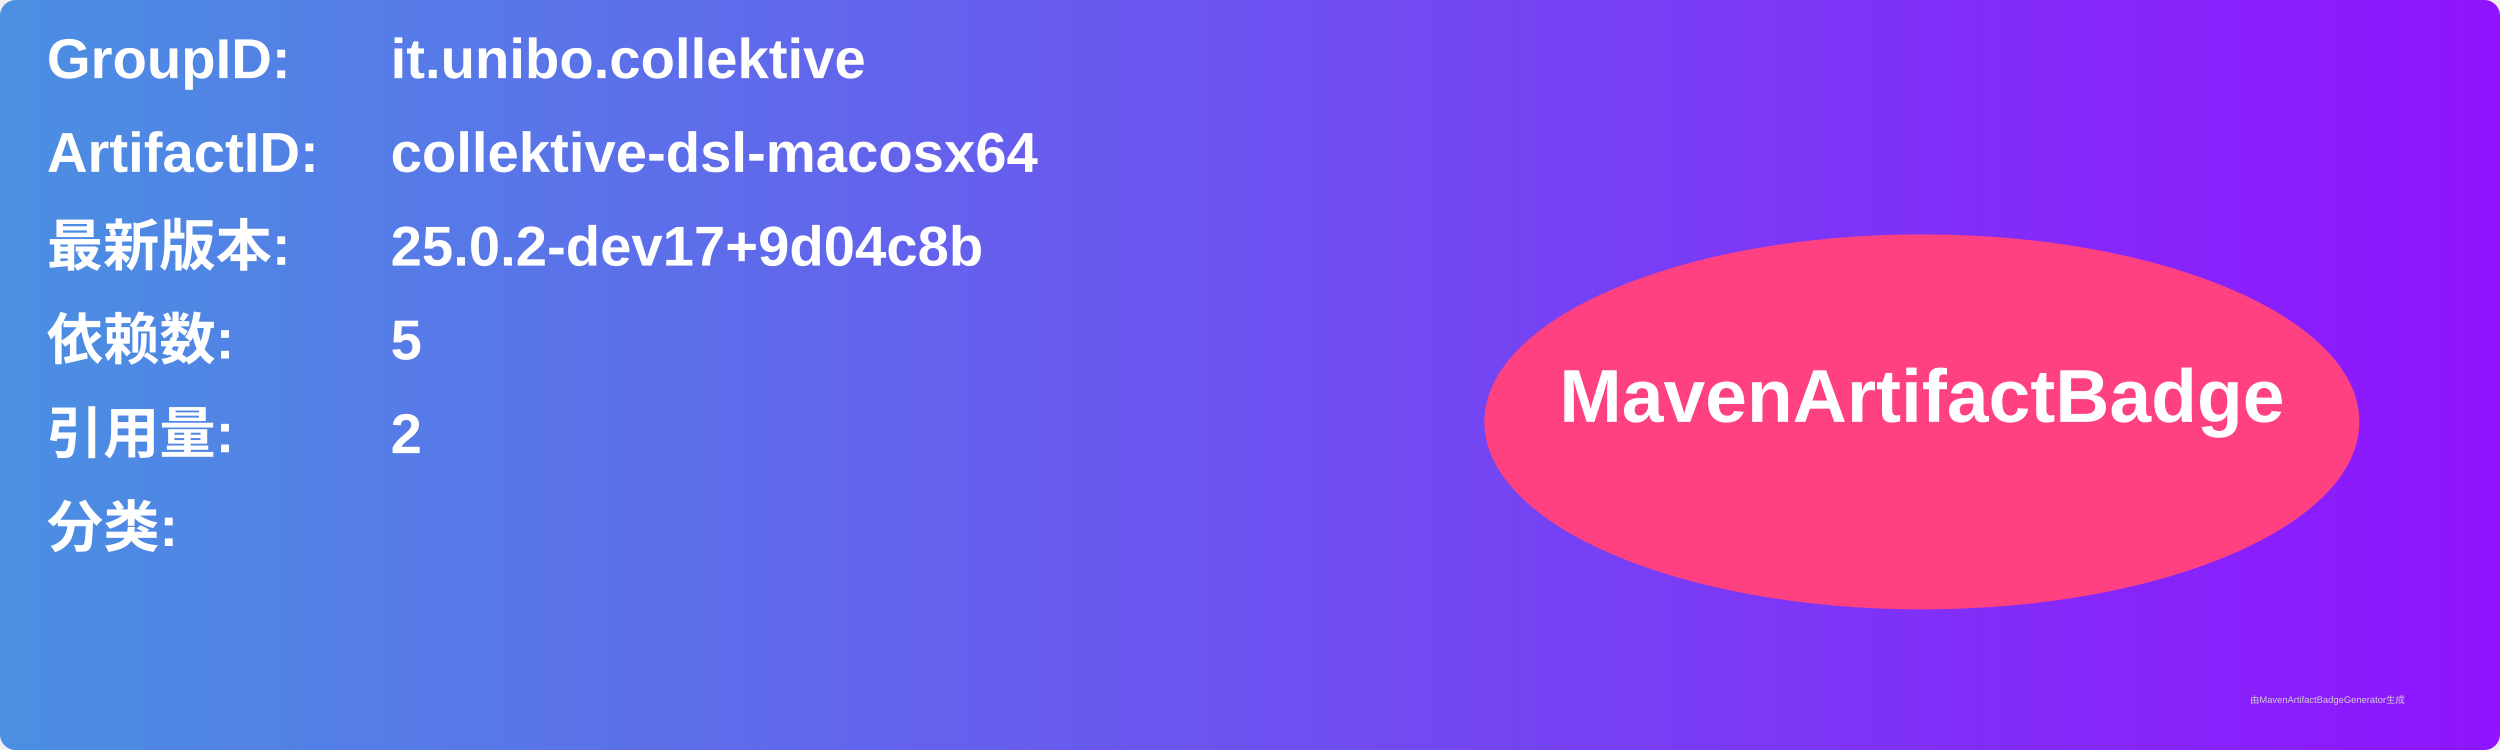
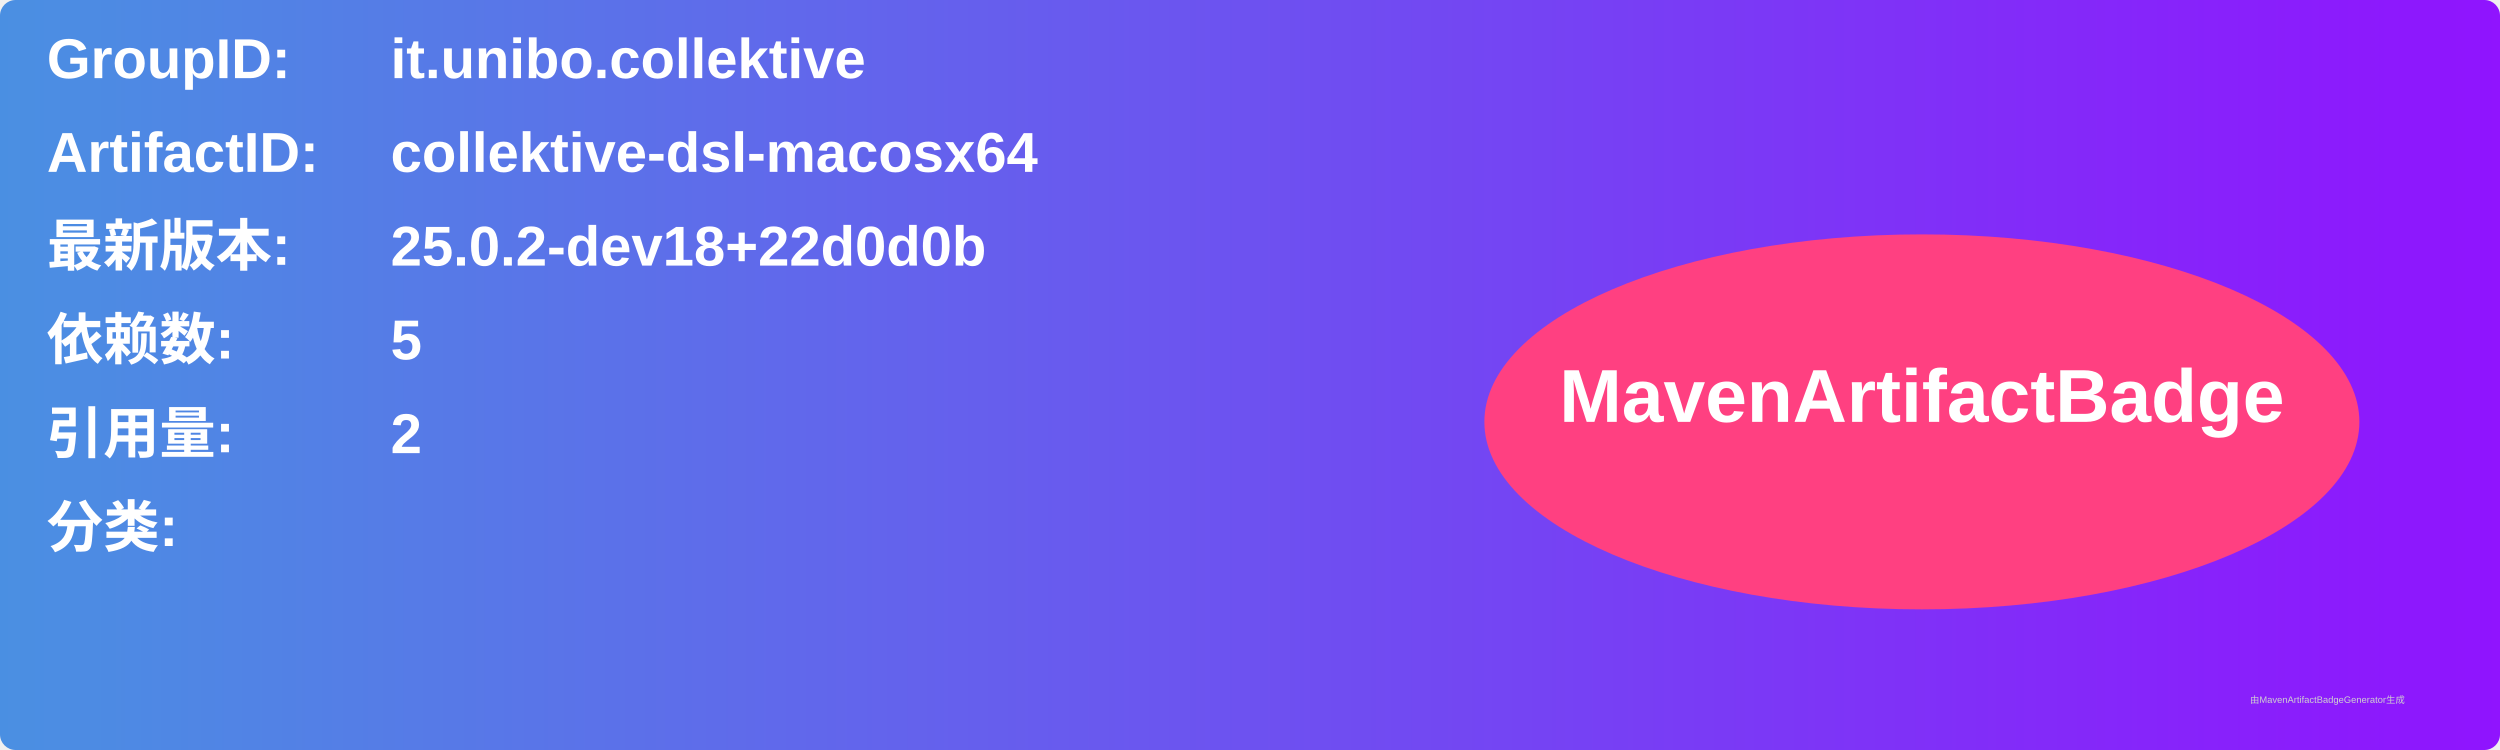
<svg xmlns="http://www.w3.org/2000/svg" width="800" height="240" viewBox="0 0 800 240">
  <linearGradient id="grad" x1="0%" y1="0%" x2="100%" y2="0%">
    <stop offset="0%" stop-color="#4a90e2" />
    <stop offset="100%" stop-color="#9013fe" />
  </linearGradient>
  <rect width="100%" height="100%" rx="5" ry="5" fill="url(#grad)" />
  <g transform="translate(15, 15)">
    <text x="0" y="10" font-family="Arial" font-size="18" fill="white" font-weight="bold" width="260">GroupID:</text>
    <text x="110" y="10" font-family="Arial" font-size="18" fill="white" font-weight="bold" width="460">it.unibo.collektive</text>
    <text x="0" y="40" font-family="Arial" font-size="18" fill="white" font-weight="bold" width="260">ArtifactID:</text>
    <text x="110" y="40" font-family="Arial" font-size="18" fill="white" font-weight="bold" width="460">collektive-dsl-macosx64</text>
    <text x="0" y="70" font-family="Arial" font-size="18" fill="white" font-weight="bold">最新版本:</text>
    <text x="110" y="70" font-family="Arial" font-size="18" fill="white" font-weight="bold">
-       <tspan font-weight="bold">25.0.2-dev17+9d04c8b</tspan>
+       <tspan font-weight="bold">25.0.2-dev18+22d0d0b</tspan>
    </text>
    <text x="0" y="100" font-family="Arial" font-size="18" fill="white" font-weight="bold">依赖数: </text>
    <text x="110" y="100" font-family="Arial" font-size="18" fill="white">
      <tspan font-weight="bold">5</tspan>
    </text>
    <text x="0" y="130" font-family="Arial" font-size="18" fill="white" font-weight="bold">引用量: </text>
    <text x="110" y="130" font-family="Arial" font-size="18" fill="white">
      <tspan font-weight="bold">2</tspan>
    </text>
    <text x="0" y="160" font-family="Arial" font-size="18" fill="white" font-weight="bold">分类:</text>
    <text x="10" y="190" font-family="Arial" font-size="10" fill="white">
      <tspan font-weight="bold" />
    </text>
    <ellipse cx="600" cy="120" rx="140" ry="60" fill="#ff4081" />
    <text x="600" y="120" text-anchor="middle" font-family="Arial" font-size="24" fill="white" font-weight="bold">MavenArtifactBadge</text>
  </g>
  <text x="720" y="225" font-family="Arial" font-size="3" fill="#d0d0d0">由MavenArtifactBadgeGenerator生成</text>
</svg>
